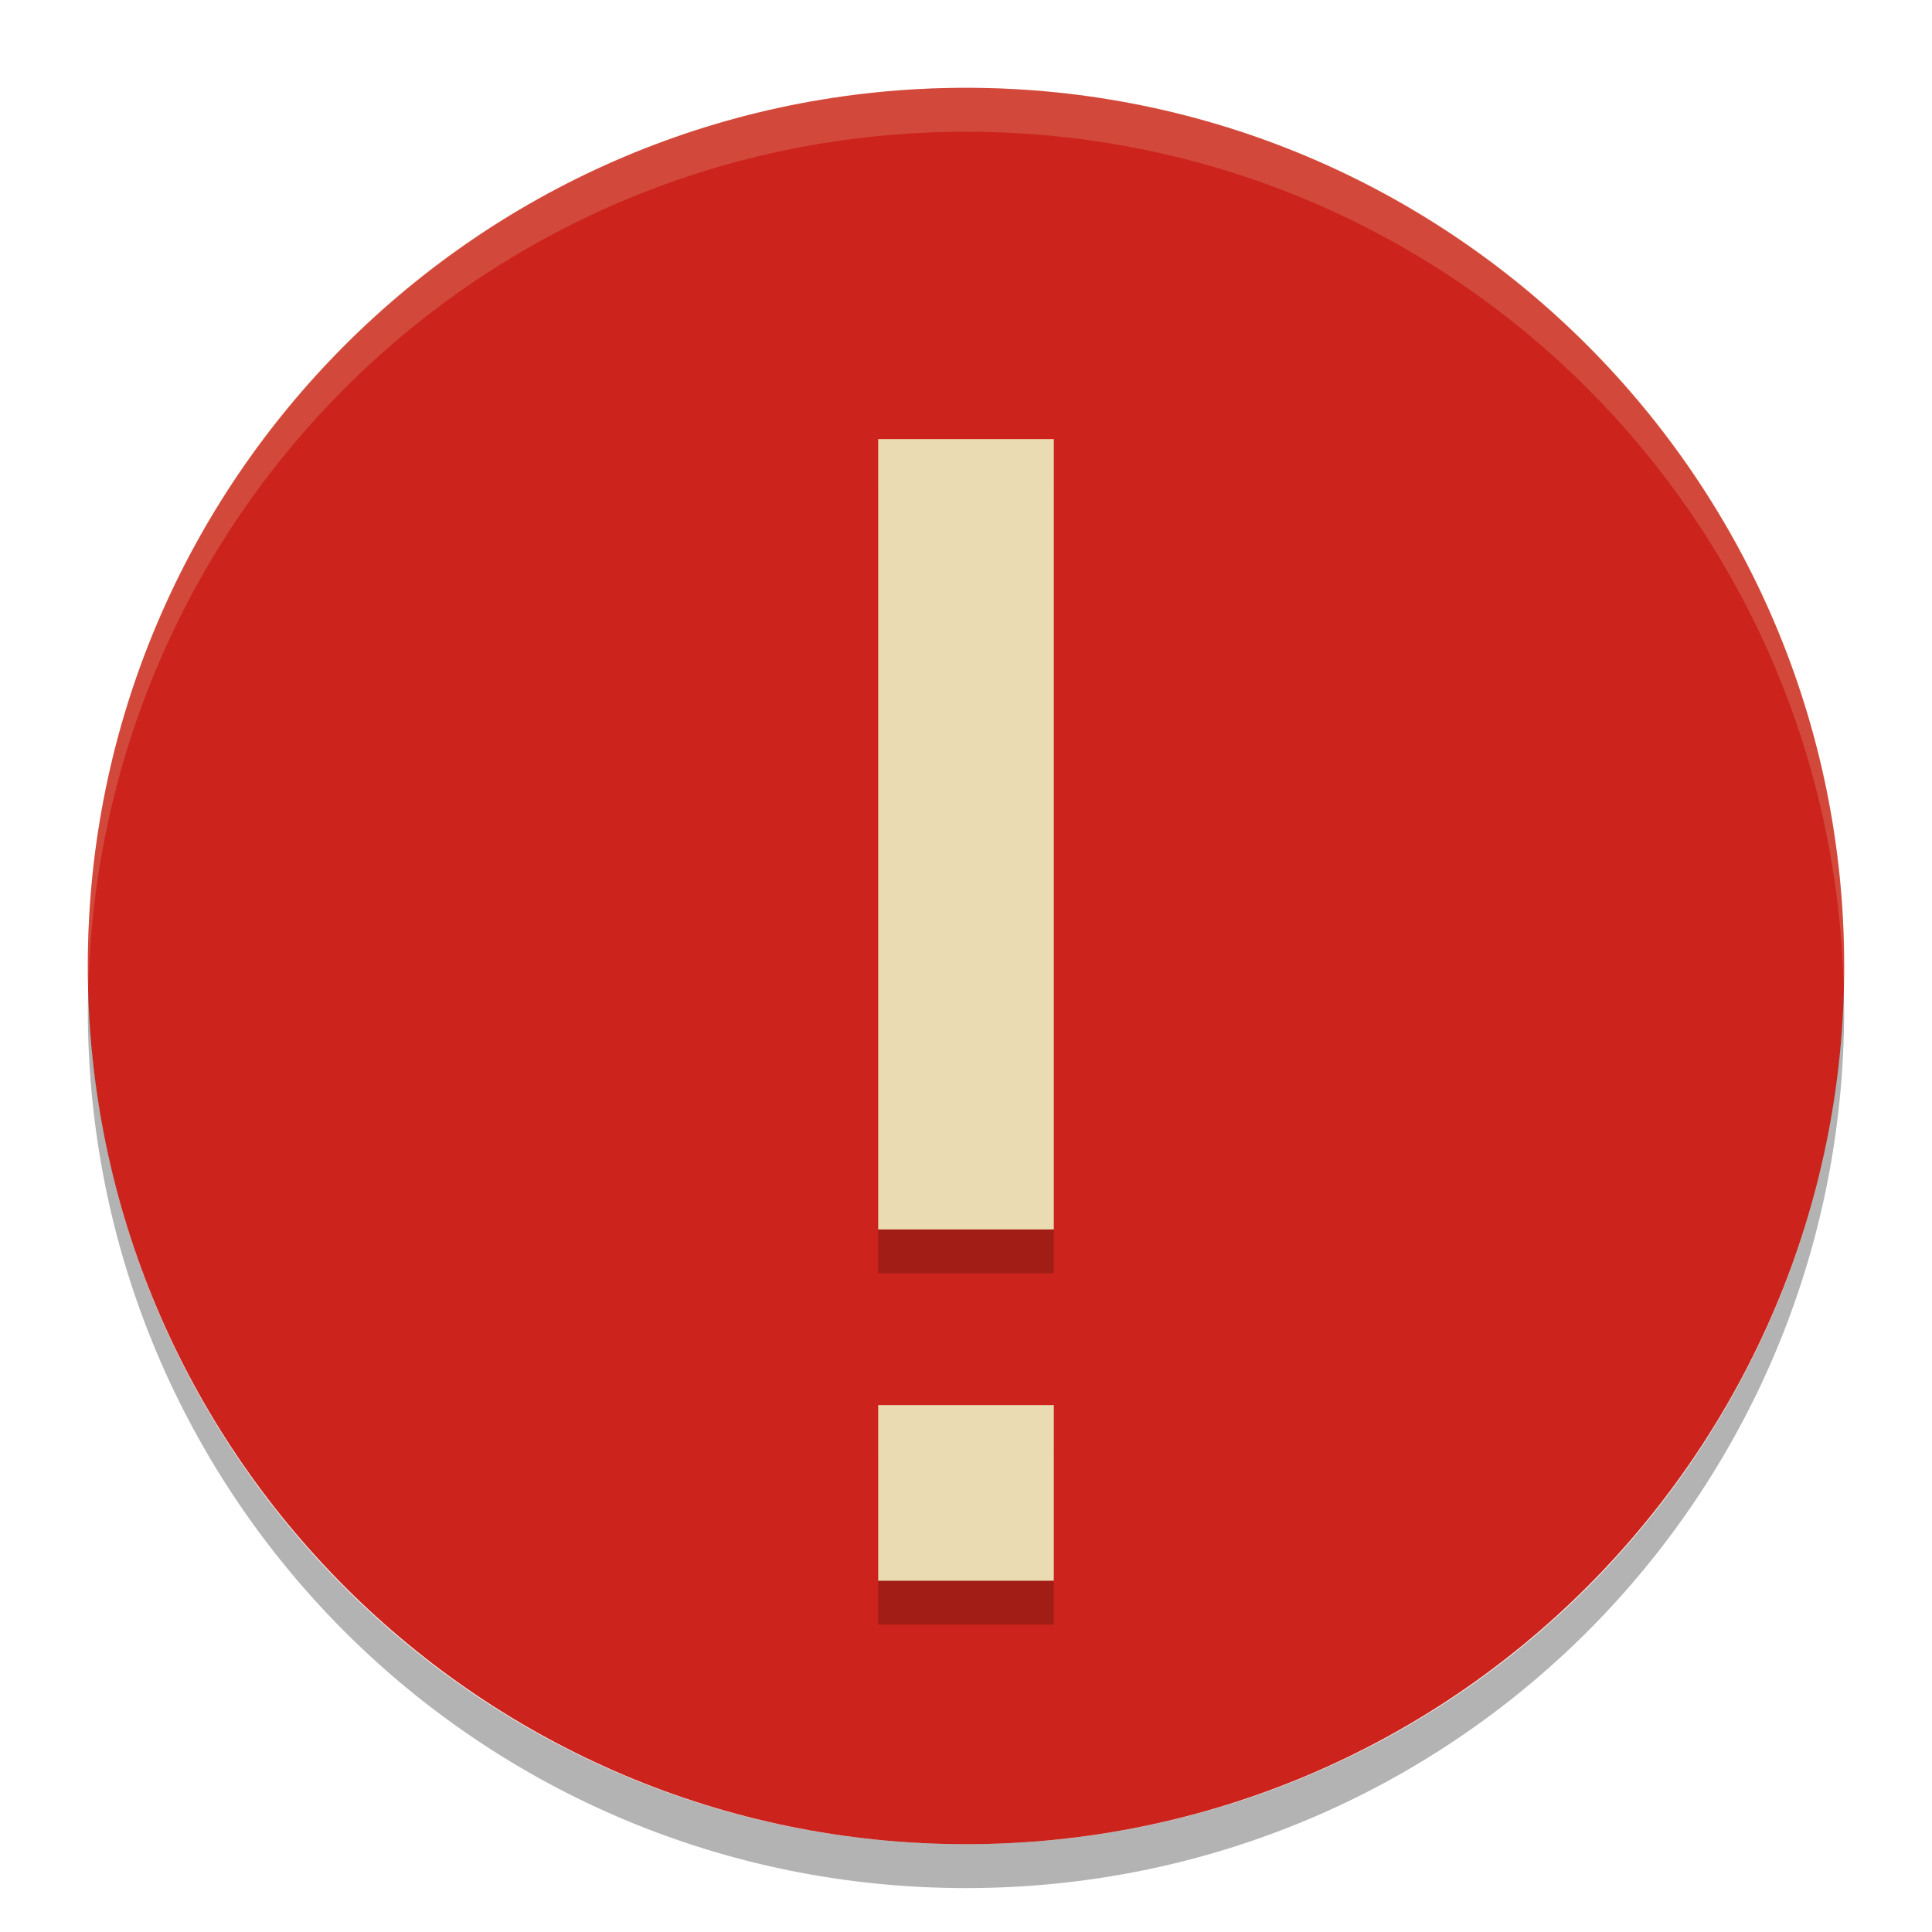
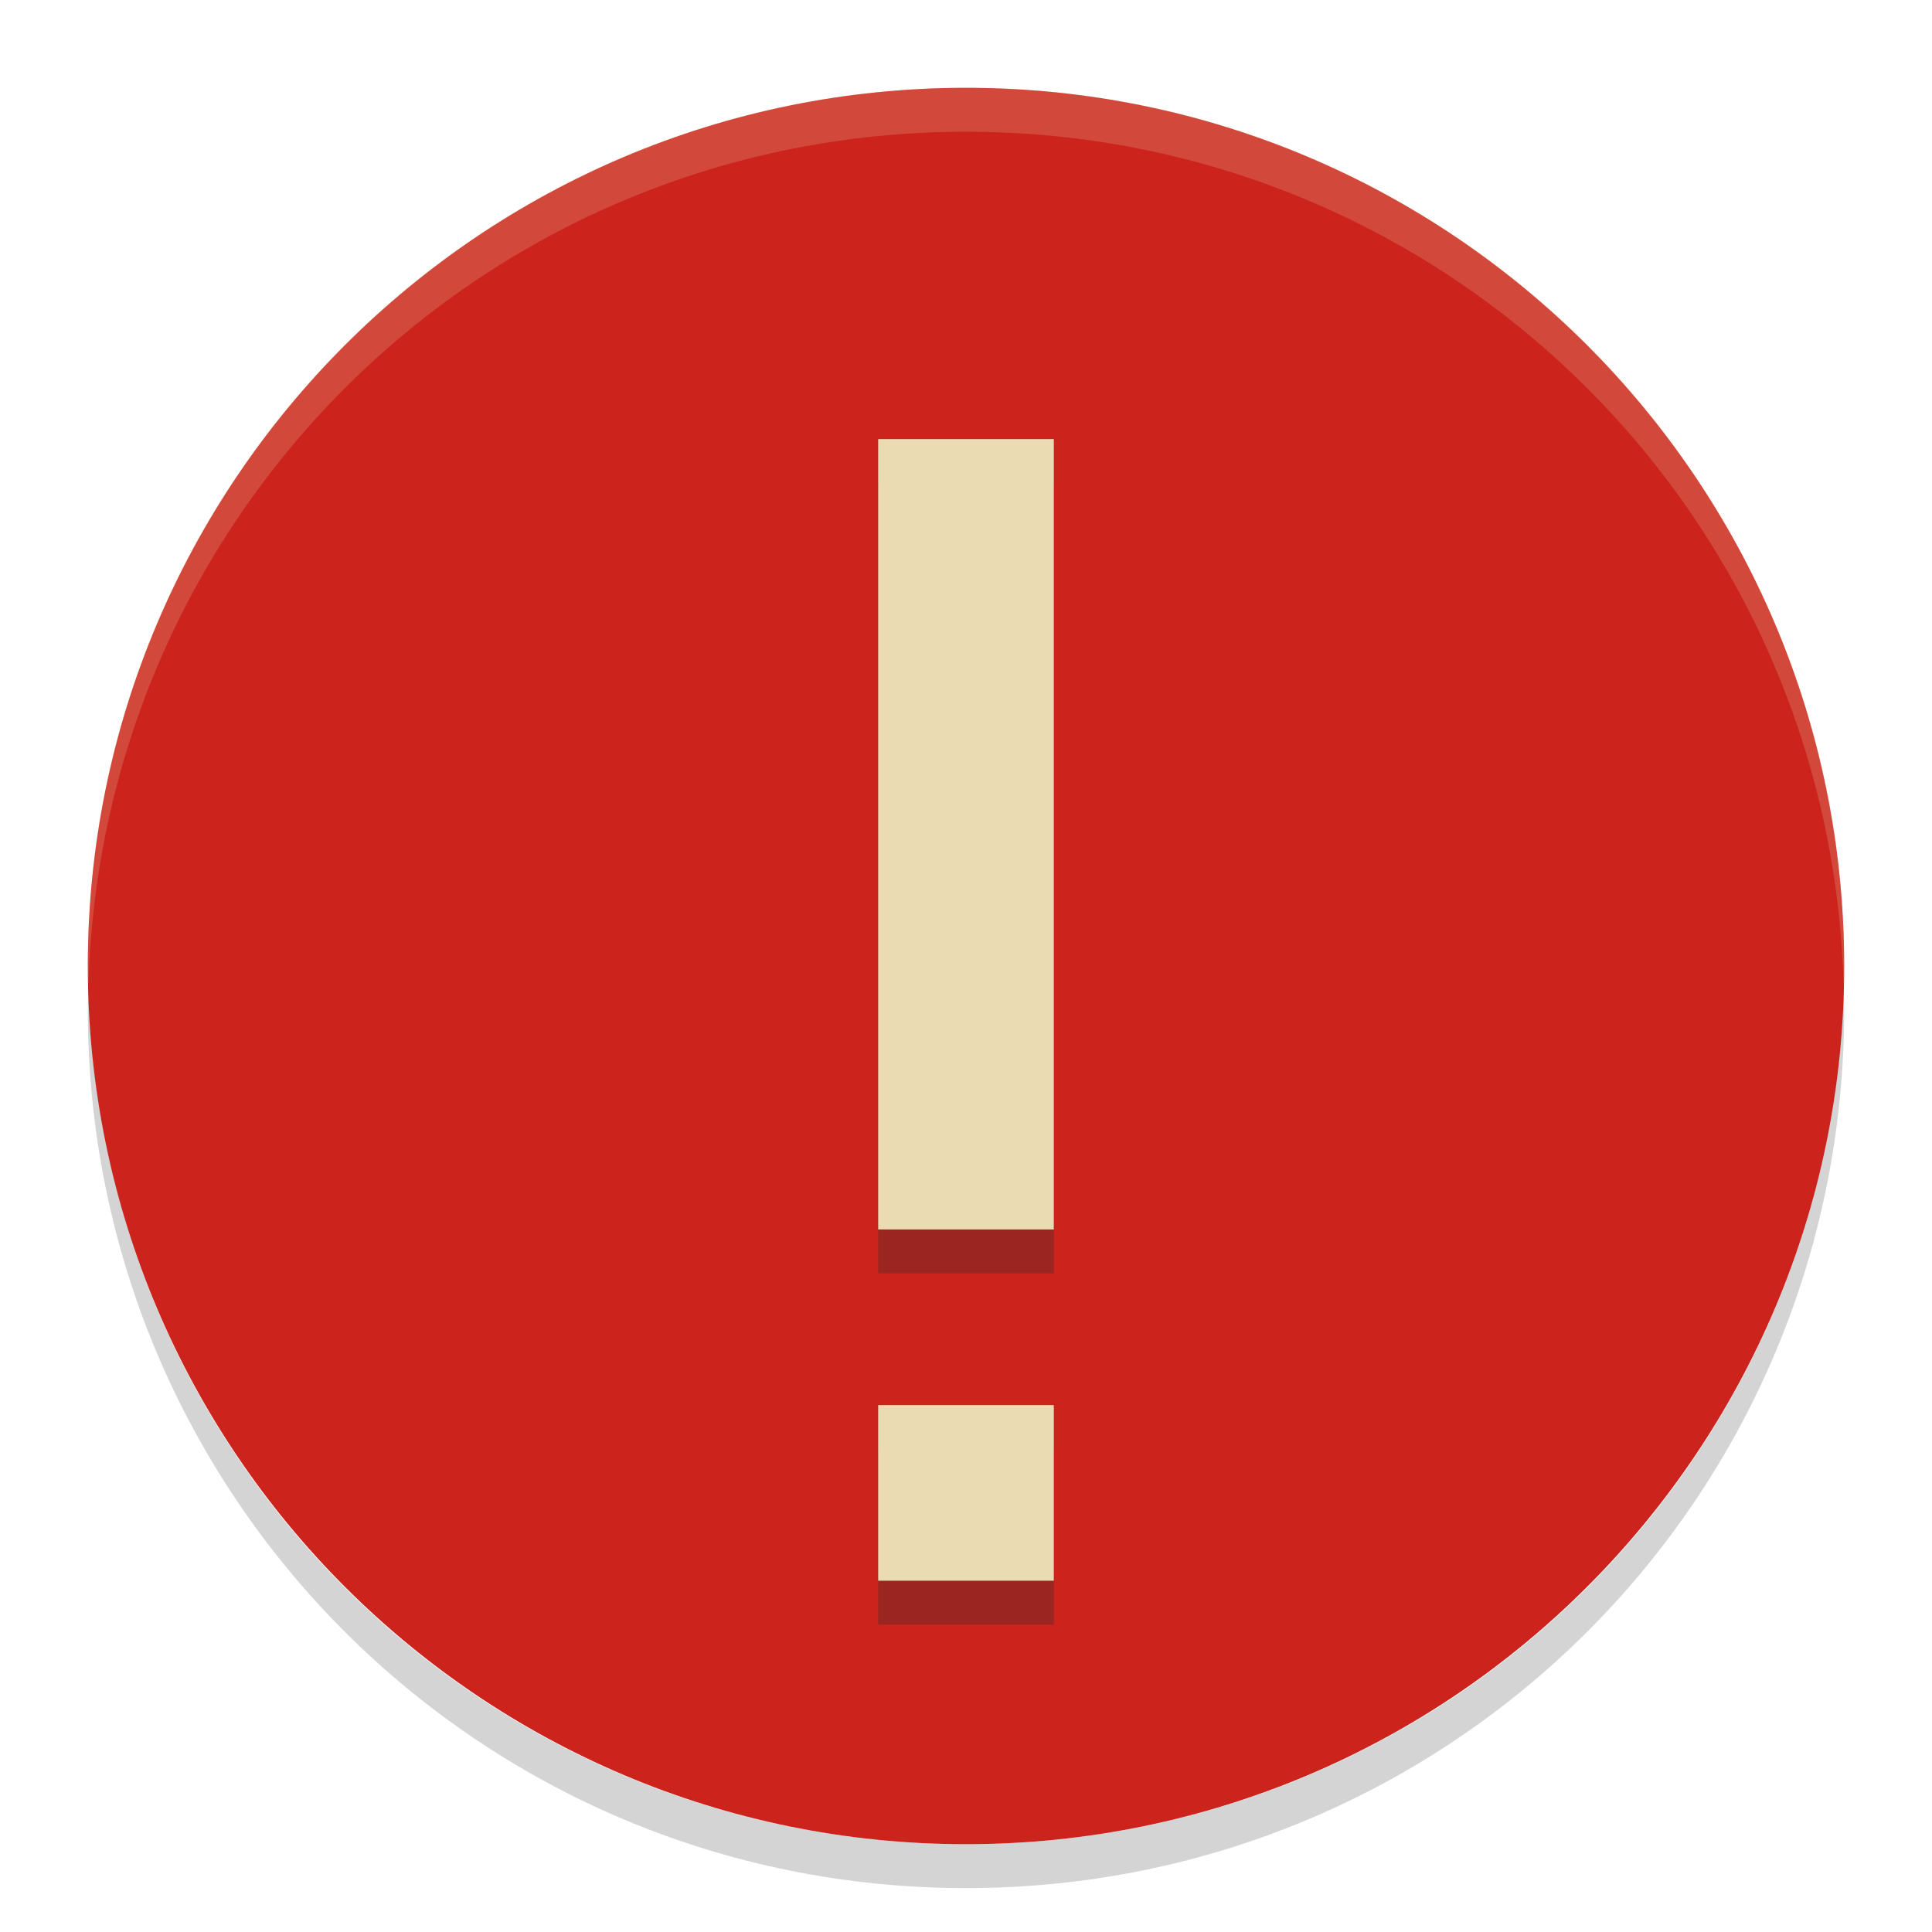
<svg xmlns="http://www.w3.org/2000/svg" width="22" height="22" version="1">
-   <rect fill="#cc241d" width="20" height="20" x="-21" y="-21" rx="10" ry="10" transform="matrix(0,-1,-1,0,0,0)" />
-   <g opacity=".2" transform="translate(-535 360.5)">
-     <path class="error" d="m545-355h2v9h-2zm0 11h2v2h-2z" />
-   </g>
-   <g transform="translate(-535 360)">
-     <path fill="#ebdbb2" class="error" d="m545-355h2v9h-2zm0 11h2v2h-2z" />
-   </g>
-   <path fill="#ebdbb2" opacity=".2" d="m11 1c-5.54 0-10 4.46-10 10 0 0.084 0.004 0.166 0.006 0.25 0.132-5.423 4.538-9.75 9.994-9.75 5.456 0 9.862 4.327 9.994 9.75 0.002-0.083 0.006-0.166 0.006-0.25 0-5.54-4.46-10-10-10z" />
-   <path opacity=".3" d="m1.006 11.25c-0.002 0.084-0.006 0.166-0.006 0.25 0 5.54 4.46 10 10 10s10-4.46 10-10c0-0.084-0.004-0.167-0.006-0.25-0.132 5.423-4.538 9.75-9.994 9.75s-9.862-4.327-9.994-9.75z" />
+   <rect transform="matrix(0,-1,-1,0,0,0)" x="-21" y="-21" width="20" height="20" rx="10" ry="10" fill="#cc241d" />
+   <path class="error" transform="translate(-535,360.5)" d="m545-355h2v9h-2zm0 11h2v2h-2z" fill="#282828" opacity=".3" />
+   <path class="error" transform="translate(-535,360)" d="m545-355h2v9h-2zm0 11h2v2h-2z" fill="#ebdbb2" />
+   <path d="m11 1c-5.54 0-10 4.46-10 10 0 0.084 4e-3 0.166 0.006 0.25 0.132-5.423 4.538-9.75 9.994-9.75s9.862 4.327 9.994 9.75c2e-3 -0.083 0.006-0.166 0.006-0.25 0-5.54-4.46-10-10-10z" fill="#ebdbb2" opacity=".2" />
+   <path d="m1.006 11.25c-2e-3 0.084-0.006 0.166-0.006 0.25 0 5.54 4.46 10 10 10s10-4.46 10-10c0-0.084-4e-3 -0.167-6e-3 -0.25-0.132 5.423-4.538 9.75-9.994 9.75s-9.862-4.327-9.994-9.75z" fill="#282828" opacity=".2" />
</svg>
